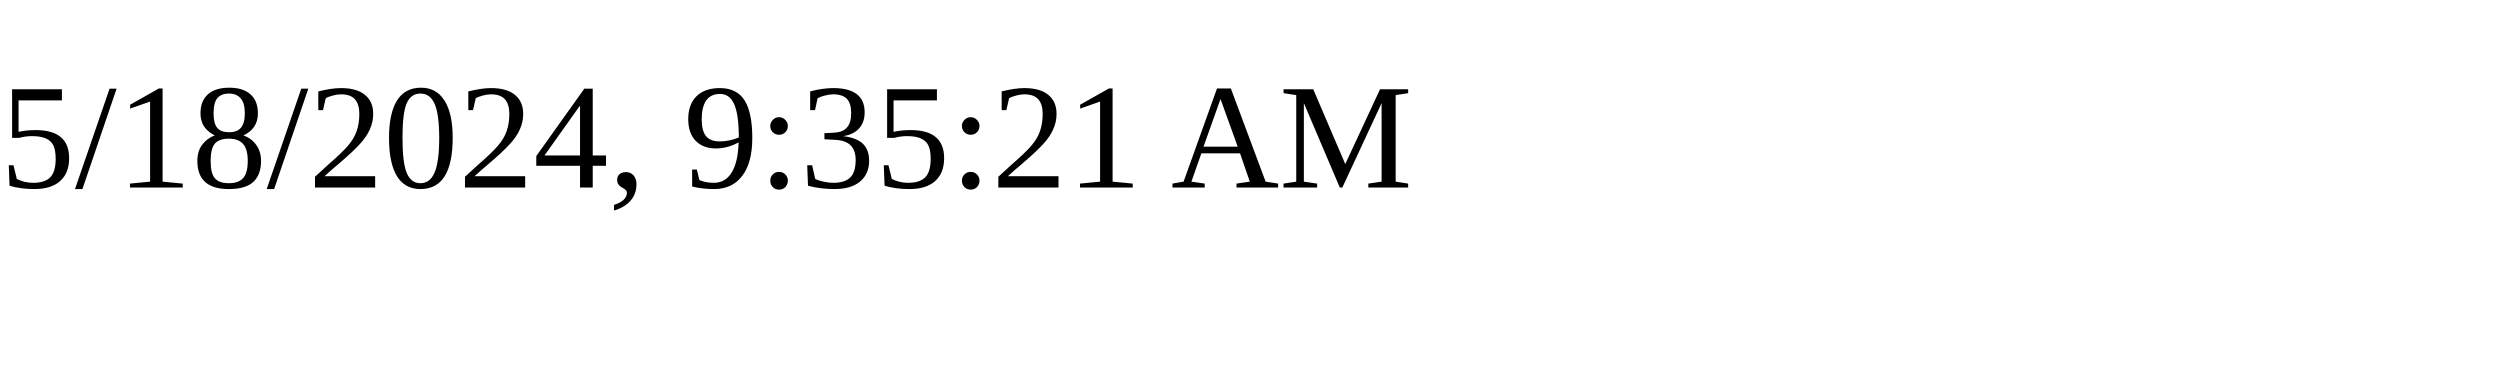
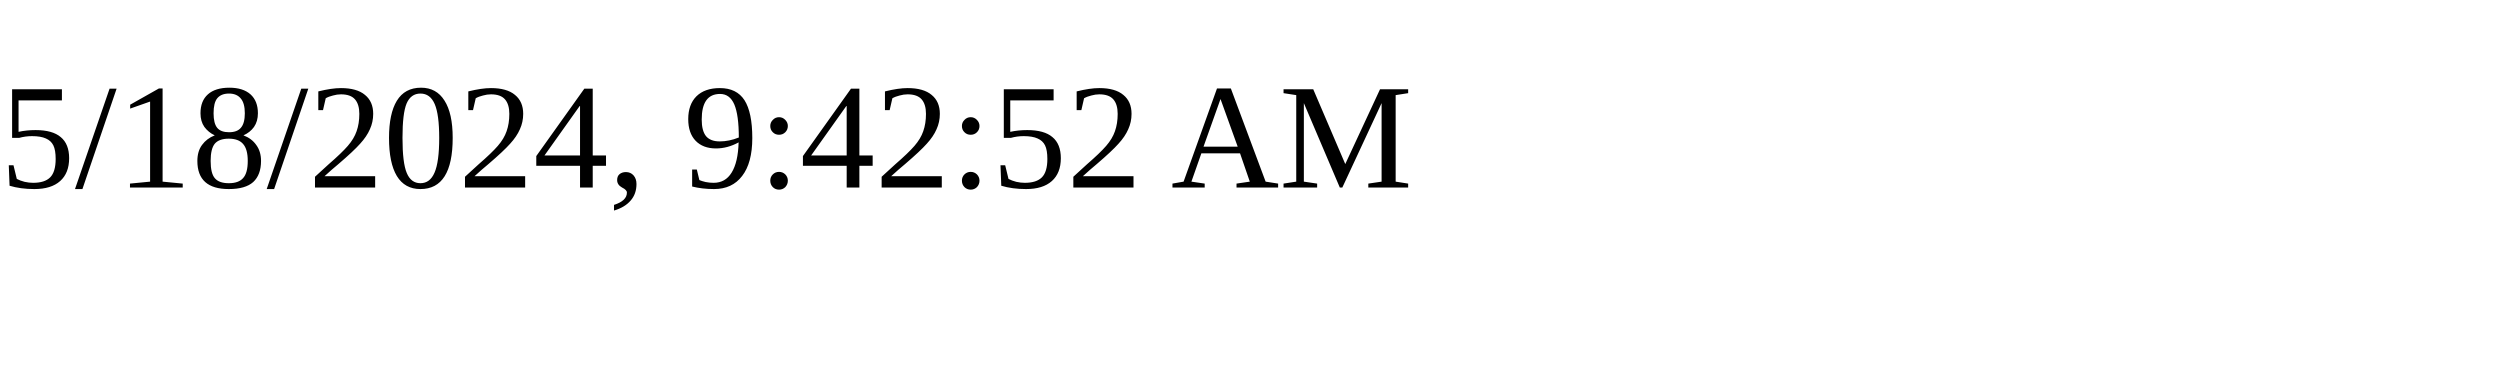
<svg xmlns="http://www.w3.org/2000/svg" height="30" width="200">
-   <text x="0" y="15">5/18/2024, 9:35:21 AM</text>
+   <text x="0" y="15">5/18/2024, 9:42:52 AM</text>
</svg>
